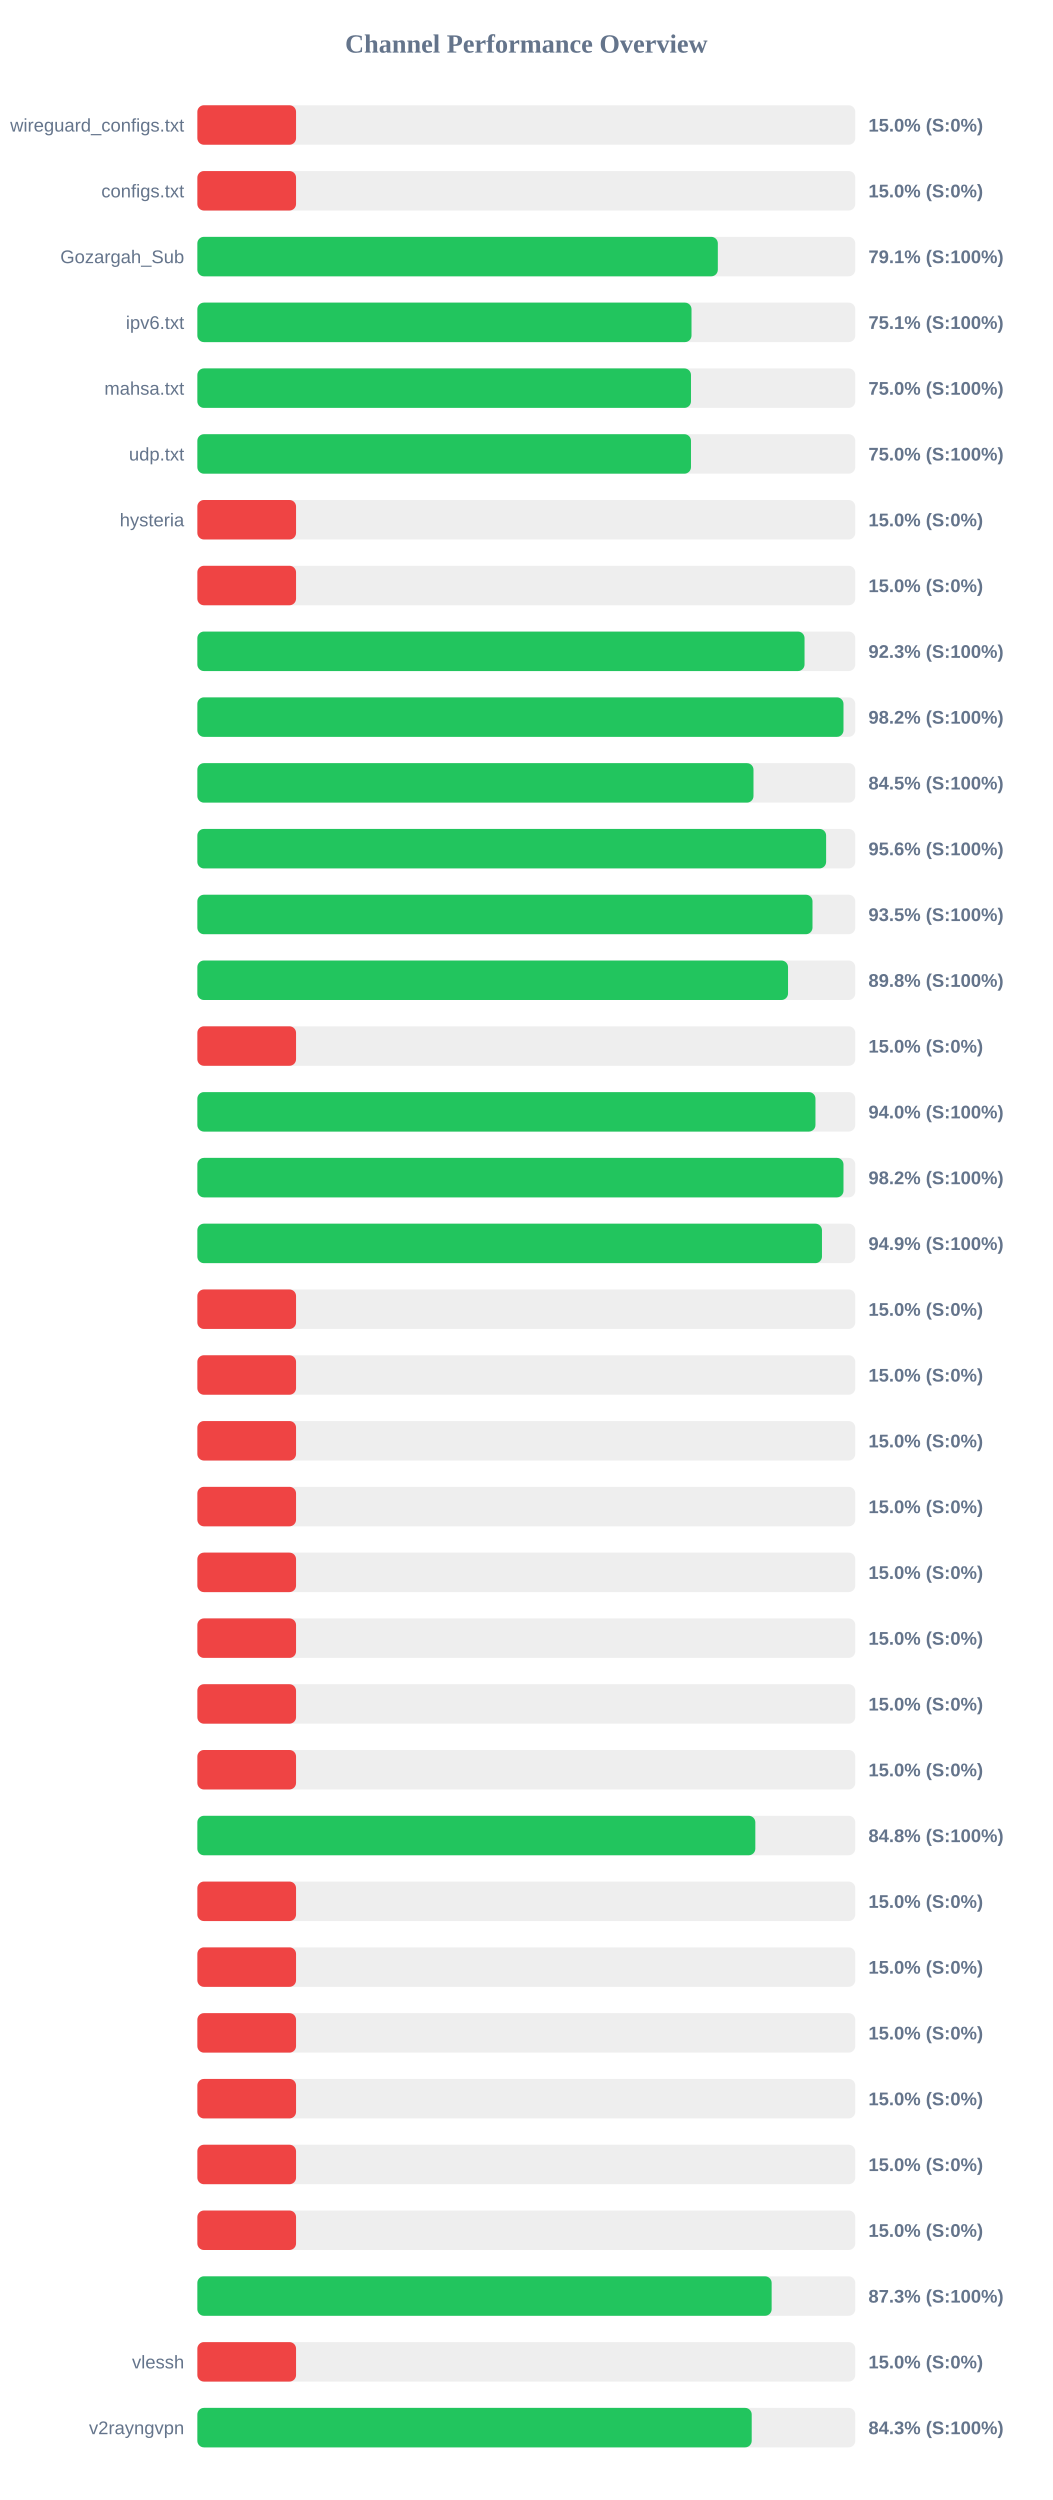
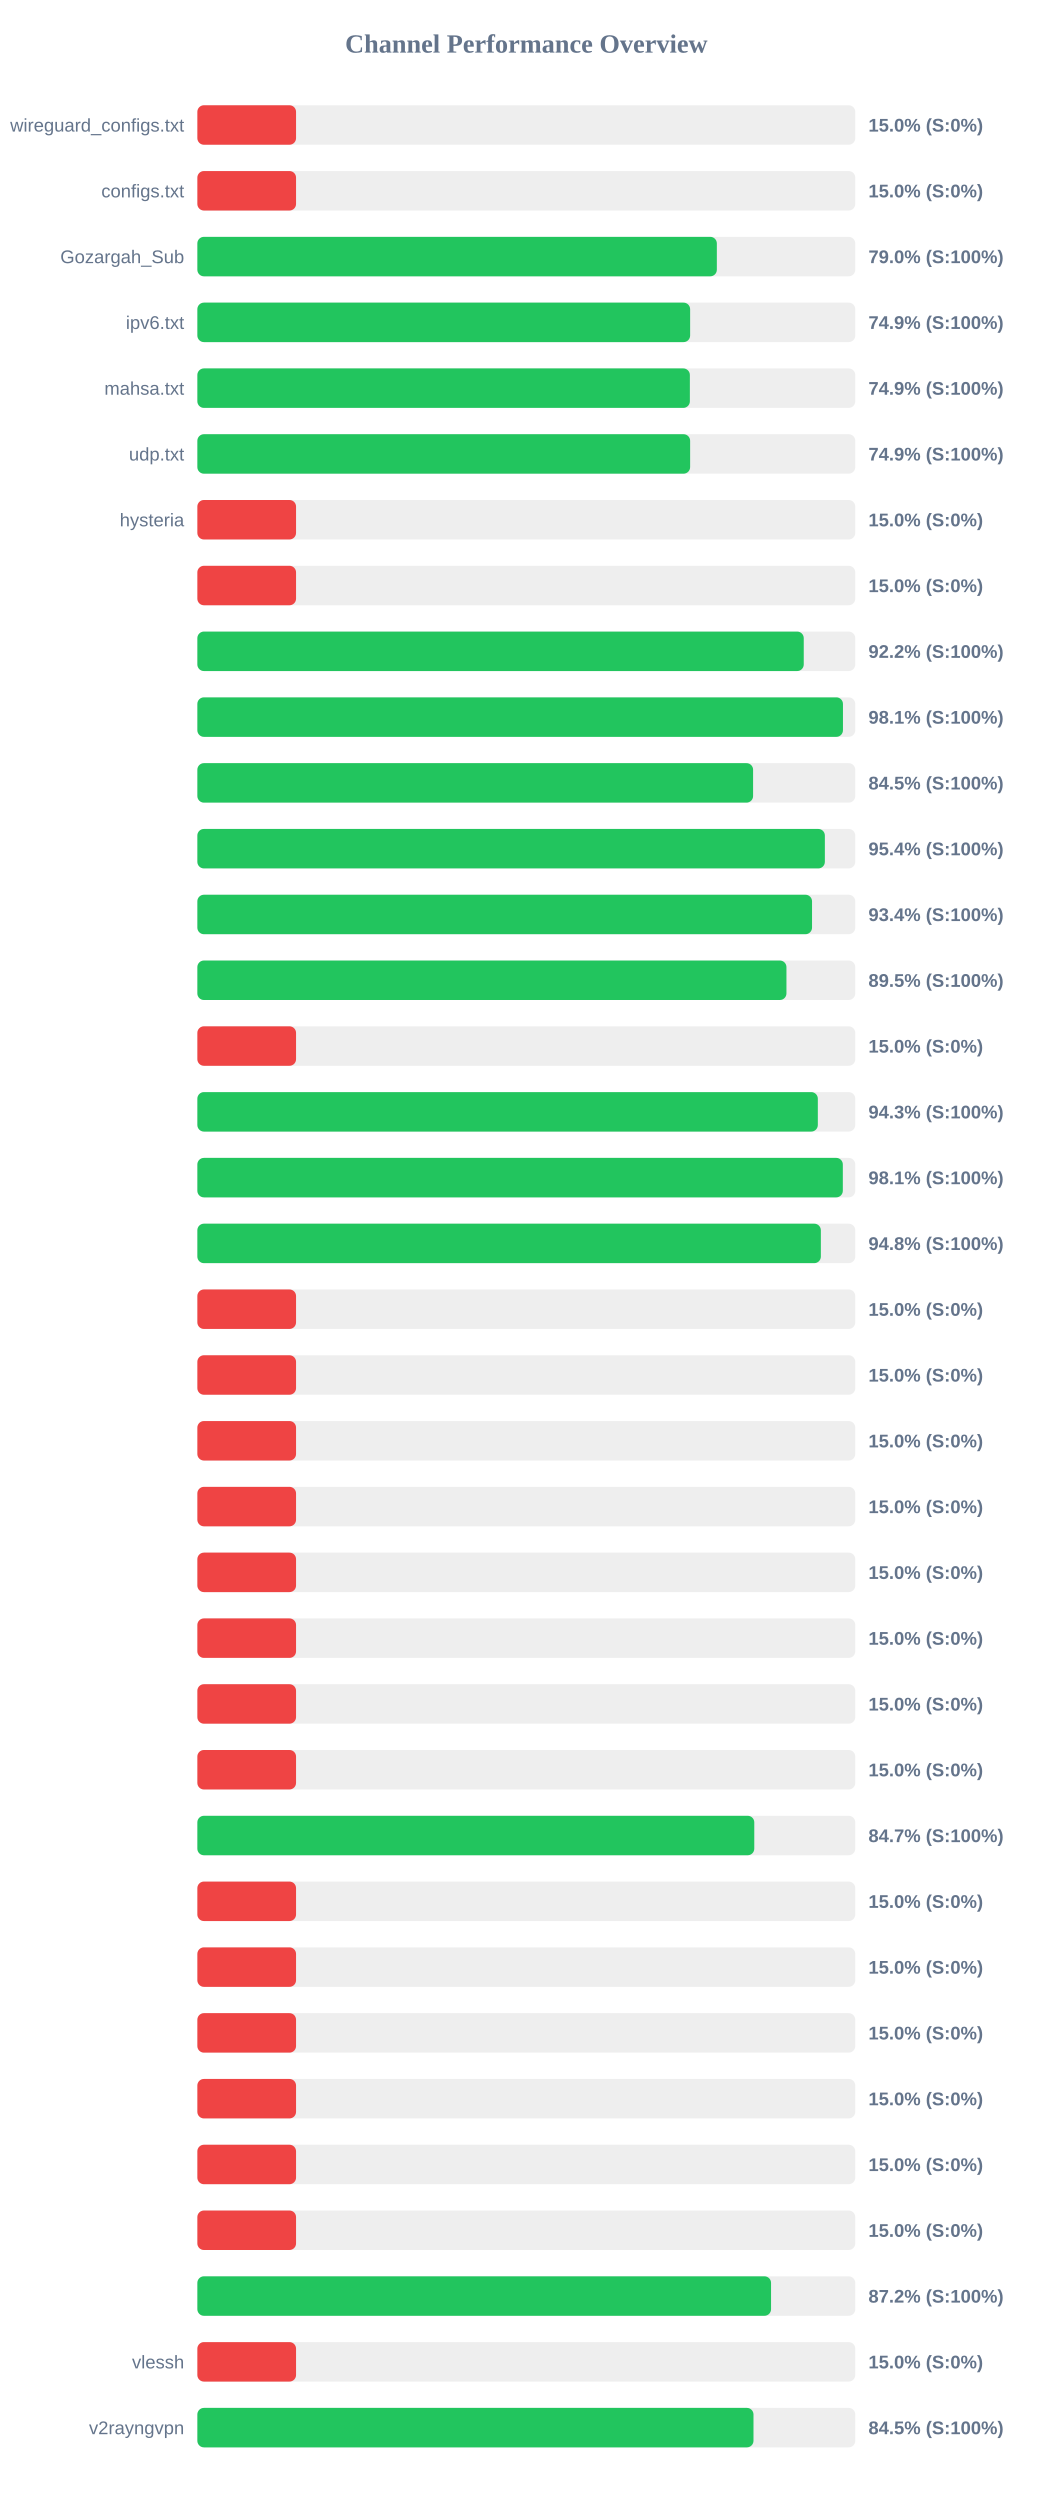
<svg xmlns="http://www.w3.org/2000/svg" width="800" height="1900" version="1.1">
  <style>
        .row { font: 14px Arial; fill: #64748b; }
        .score { font: bold 14px Arial; fill: #64748b; }
    </style>
  <text x="400" y="40" text-anchor="middle" font-size="20px" font-weight="bold" fill="#64748b">Channel Performance Overview</text>
  <rect x="150" y="80" width="500" height="30" fill="#eee" rx="5" />
  <rect x="150" y="80" width="75.0" height="30" fill="#ef4444" rx="5" />
  <text x="140" y="100" text-anchor="end" class="row">wireguard_configs.txt</text>
  <text x="660" y="100" text-anchor="start" class="score">15.0% (S:0%)</text>
  <rect x="150" y="130" width="500" height="30" fill="#eee" rx="5" />
  <rect x="150" y="130" width="75.0" height="30" fill="#ef4444" rx="5" />
  <text x="140" y="150" text-anchor="end" class="row">configs.txt</text>
  <text x="660" y="150" text-anchor="start" class="score">15.0% (S:0%)</text>
  <rect x="150" y="180" width="500" height="30" fill="#eee" rx="5" />
-   <rect x="150" y="180" width="395.55" height="30" fill="#22c55e" rx="5" />
+   <rect x="150" y="180" width="394.8" height="30" fill="#22c55e" rx="5" />
  <text x="140" y="200" text-anchor="end" class="row">Gozargah_Sub</text>
-   <text x="660" y="200" text-anchor="start" class="score">79.1% (S:100%)</text>
+   <text x="660" y="200" text-anchor="start" class="score">79.0% (S:100%)</text>
  <rect x="150" y="230" width="500" height="30" fill="#eee" rx="5" />
-   <rect x="150" y="230" width="375.55" height="30" fill="#22c55e" rx="5" />
+   <rect x="150" y="230" width="374.5" height="30" fill="#22c55e" rx="5" />
  <text x="140" y="250" text-anchor="end" class="row">ipv6.txt</text>
-   <text x="660" y="250" text-anchor="start" class="score">75.1% (S:100%)</text>
+   <text x="660" y="250" text-anchor="start" class="score">74.9% (S:100%)</text>
  <rect x="150" y="280" width="500" height="30" fill="#eee" rx="5" />
-   <rect x="150" y="280" width="375.15" height="30" fill="#22c55e" rx="5" />
+   <rect x="150" y="280" width="374.3" height="30" fill="#22c55e" rx="5" />
  <text x="140" y="300" text-anchor="end" class="row">mahsa.txt</text>
-   <text x="660" y="300" text-anchor="start" class="score">75.0% (S:100%)</text>
+   <text x="660" y="300" text-anchor="start" class="score">74.9% (S:100%)</text>
  <rect x="150" y="330" width="500" height="30" fill="#eee" rx="5" />
-   <rect x="150" y="330" width="375.15" height="30" fill="#22c55e" rx="5" />
+   <rect x="150" y="330" width="374.5" height="30" fill="#22c55e" rx="5" />
  <text x="140" y="350" text-anchor="end" class="row">udp.txt</text>
-   <text x="660" y="350" text-anchor="start" class="score">75.0% (S:100%)</text>
+   <text x="660" y="350" text-anchor="start" class="score">74.9% (S:100%)</text>
  <rect x="150" y="380" width="500" height="30" fill="#eee" rx="5" />
  <rect x="150" y="380" width="75.0" height="30" fill="#ef4444" rx="5" />
  <text x="140" y="400" text-anchor="end" class="row">hysteria</text>
  <text x="660" y="400" text-anchor="start" class="score">15.0% (S:0%)</text>
  <rect x="150" y="430" width="500" height="30" fill="#eee" rx="5" />
  <rect x="150" y="430" width="75.0" height="30" fill="#ef4444" rx="5" />
  <text x="140" y="450" text-anchor="end" class="row" />
  <text x="660" y="450" text-anchor="start" class="score">15.0% (S:0%)</text>
  <rect x="150" y="480" width="500" height="30" fill="#eee" rx="5" />
-   <rect x="150" y="480" width="461.45" height="30" fill="#22c55e" rx="5" />
+   <rect x="150" y="480" width="460.85" height="30" fill="#22c55e" rx="5" />
  <text x="140" y="500" text-anchor="end" class="row" />
-   <text x="660" y="500" text-anchor="start" class="score">92.3% (S:100%)</text>
+   <text x="660" y="500" text-anchor="start" class="score">92.2% (S:100%)</text>
  <rect x="150" y="530" width="500" height="30" fill="#eee" rx="5" />
-   <rect x="150" y="530" width="491.05" height="30" fill="#22c55e" rx="5" />
+   <rect x="150" y="530" width="490.65" height="30" fill="#22c55e" rx="5" />
  <text x="140" y="550" text-anchor="end" class="row" />
-   <text x="660" y="550" text-anchor="start" class="score">98.2% (S:100%)</text>
+   <text x="660" y="550" text-anchor="start" class="score">98.1% (S:100%)</text>
  <rect x="150" y="580" width="500" height="30" fill="#eee" rx="5" />
-   <rect x="150" y="580" width="422.65" height="30" fill="#22c55e" rx="5" />
+   <rect x="150" y="580" width="422.35" height="30" fill="#22c55e" rx="5" />
  <text x="140" y="600" text-anchor="end" class="row" />
  <text x="660" y="600" text-anchor="start" class="score">84.5% (S:100%)</text>
  <rect x="150" y="630" width="500" height="30" fill="#eee" rx="5" />
-   <rect x="150" y="630" width="477.85" height="30" fill="#22c55e" rx="5" />
+   <rect x="150" y="630" width="476.9" height="30" fill="#22c55e" rx="5" />
  <text x="140" y="650" text-anchor="end" class="row" />
-   <text x="660" y="650" text-anchor="start" class="score">95.6% (S:100%)</text>
+   <text x="660" y="650" text-anchor="start" class="score">95.4% (S:100%)</text>
  <rect x="150" y="680" width="500" height="30" fill="#eee" rx="5" />
-   <rect x="150" y="680" width="467.5" height="30" fill="#22c55e" rx="5" />
+   <rect x="150" y="680" width="467.15" height="30" fill="#22c55e" rx="5" />
  <text x="140" y="700" text-anchor="end" class="row" />
-   <text x="660" y="700" text-anchor="start" class="score">93.5% (S:100%)</text>
+   <text x="660" y="700" text-anchor="start" class="score">93.4% (S:100%)</text>
  <rect x="150" y="730" width="500" height="30" fill="#eee" rx="5" />
-   <rect x="150" y="730" width="448.9" height="30" fill="#22c55e" rx="5" />
+   <rect x="150" y="730" width="447.7" height="30" fill="#22c55e" rx="5" />
  <text x="140" y="750" text-anchor="end" class="row" />
-   <text x="660" y="750" text-anchor="start" class="score">89.8% (S:100%)</text>
+   <text x="660" y="750" text-anchor="start" class="score">89.5% (S:100%)</text>
  <rect x="150" y="780" width="500" height="30" fill="#eee" rx="5" />
  <rect x="150" y="780" width="75.0" height="30" fill="#ef4444" rx="5" />
  <text x="140" y="800" text-anchor="end" class="row" />
  <text x="660" y="800" text-anchor="start" class="score">15.0% (S:0%)</text>
  <rect x="150" y="830" width="500" height="30" fill="#eee" rx="5" />
-   <rect x="150" y="830" width="469.75" height="30" fill="#22c55e" rx="5" />
+   <rect x="150" y="830" width="471.55" height="30" fill="#22c55e" rx="5" />
  <text x="140" y="850" text-anchor="end" class="row" />
-   <text x="660" y="850" text-anchor="start" class="score">94.0% (S:100%)</text>
+   <text x="660" y="850" text-anchor="start" class="score">94.3% (S:100%)</text>
  <rect x="150" y="880" width="500" height="30" fill="#eee" rx="5" />
-   <rect x="150" y="880" width="491.05" height="30" fill="#22c55e" rx="5" />
+   <rect x="150" y="880" width="490.55" height="30" fill="#22c55e" rx="5" />
  <text x="140" y="900" text-anchor="end" class="row" />
-   <text x="660" y="900" text-anchor="start" class="score">98.2% (S:100%)</text>
+   <text x="660" y="900" text-anchor="start" class="score">98.1% (S:100%)</text>
  <rect x="150" y="930" width="500" height="30" fill="#eee" rx="5" />
-   <rect x="150" y="930" width="474.7" height="30" fill="#22c55e" rx="5" />
+   <rect x="150" y="930" width="473.85" height="30" fill="#22c55e" rx="5" />
  <text x="140" y="950" text-anchor="end" class="row" />
-   <text x="660" y="950" text-anchor="start" class="score">94.9% (S:100%)</text>
+   <text x="660" y="950" text-anchor="start" class="score">94.8% (S:100%)</text>
  <rect x="150" y="980" width="500" height="30" fill="#eee" rx="5" />
  <rect x="150" y="980" width="75.0" height="30" fill="#ef4444" rx="5" />
  <text x="140" y="1000" text-anchor="end" class="row" />
  <text x="660" y="1000" text-anchor="start" class="score">15.0% (S:0%)</text>
  <rect x="150" y="1030" width="500" height="30" fill="#eee" rx="5" />
  <rect x="150" y="1030" width="75.0" height="30" fill="#ef4444" rx="5" />
  <text x="140" y="1050" text-anchor="end" class="row" />
  <text x="660" y="1050" text-anchor="start" class="score">15.0% (S:0%)</text>
  <rect x="150" y="1080" width="500" height="30" fill="#eee" rx="5" />
  <rect x="150" y="1080" width="75.0" height="30" fill="#ef4444" rx="5" />
  <text x="140" y="1100" text-anchor="end" class="row" />
  <text x="660" y="1100" text-anchor="start" class="score">15.0% (S:0%)</text>
  <rect x="150" y="1130" width="500" height="30" fill="#eee" rx="5" />
  <rect x="150" y="1130" width="75.0" height="30" fill="#ef4444" rx="5" />
  <text x="140" y="1150" text-anchor="end" class="row" />
  <text x="660" y="1150" text-anchor="start" class="score">15.0% (S:0%)</text>
  <rect x="150" y="1180" width="500" height="30" fill="#eee" rx="5" />
  <rect x="150" y="1180" width="75.0" height="30" fill="#ef4444" rx="5" />
  <text x="140" y="1200" text-anchor="end" class="row" />
  <text x="660" y="1200" text-anchor="start" class="score">15.0% (S:0%)</text>
  <rect x="150" y="1230" width="500" height="30" fill="#eee" rx="5" />
  <rect x="150" y="1230" width="75.0" height="30" fill="#ef4444" rx="5" />
  <text x="140" y="1250" text-anchor="end" class="row" />
  <text x="660" y="1250" text-anchor="start" class="score">15.0% (S:0%)</text>
  <rect x="150" y="1280" width="500" height="30" fill="#eee" rx="5" />
  <rect x="150" y="1280" width="75.0" height="30" fill="#ef4444" rx="5" />
  <text x="140" y="1300" text-anchor="end" class="row" />
  <text x="660" y="1300" text-anchor="start" class="score">15.0% (S:0%)</text>
  <rect x="150" y="1330" width="500" height="30" fill="#eee" rx="5" />
  <rect x="150" y="1330" width="75.0" height="30" fill="#ef4444" rx="5" />
  <text x="140" y="1350" text-anchor="end" class="row" />
  <text x="660" y="1350" text-anchor="start" class="score">15.0% (S:0%)</text>
  <rect x="150" y="1380" width="500" height="30" fill="#eee" rx="5" />
-   <rect x="150" y="1380" width="424.05" height="30" fill="#22c55e" rx="5" />
+   <rect x="150" y="1380" width="423.25" height="30" fill="#22c55e" rx="5" />
  <text x="140" y="1400" text-anchor="end" class="row" />
-   <text x="660" y="1400" text-anchor="start" class="score">84.8% (S:100%)</text>
+   <text x="660" y="1400" text-anchor="start" class="score">84.7% (S:100%)</text>
  <rect x="150" y="1430" width="500" height="30" fill="#eee" rx="5" />
  <rect x="150" y="1430" width="75.0" height="30" fill="#ef4444" rx="5" />
  <text x="140" y="1450" text-anchor="end" class="row" />
  <text x="660" y="1450" text-anchor="start" class="score">15.0% (S:0%)</text>
  <rect x="150" y="1480" width="500" height="30" fill="#eee" rx="5" />
  <rect x="150" y="1480" width="75.0" height="30" fill="#ef4444" rx="5" />
  <text x="140" y="1500" text-anchor="end" class="row" />
  <text x="660" y="1500" text-anchor="start" class="score">15.0% (S:0%)</text>
  <rect x="150" y="1530" width="500" height="30" fill="#eee" rx="5" />
  <rect x="150" y="1530" width="75.0" height="30" fill="#ef4444" rx="5" />
  <text x="140" y="1550" text-anchor="end" class="row" />
  <text x="660" y="1550" text-anchor="start" class="score">15.0% (S:0%)</text>
  <rect x="150" y="1580" width="500" height="30" fill="#eee" rx="5" />
  <rect x="150" y="1580" width="75.0" height="30" fill="#ef4444" rx="5" />
  <text x="140" y="1600" text-anchor="end" class="row" />
  <text x="660" y="1600" text-anchor="start" class="score">15.0% (S:0%)</text>
  <rect x="150" y="1630" width="500" height="30" fill="#eee" rx="5" />
  <rect x="150" y="1630" width="75.0" height="30" fill="#ef4444" rx="5" />
  <text x="140" y="1650" text-anchor="end" class="row" />
  <text x="660" y="1650" text-anchor="start" class="score">15.0% (S:0%)</text>
  <rect x="150" y="1680" width="500" height="30" fill="#eee" rx="5" />
  <rect x="150" y="1680" width="75.0" height="30" fill="#ef4444" rx="5" />
  <text x="140" y="1700" text-anchor="end" class="row" />
  <text x="660" y="1700" text-anchor="start" class="score">15.0% (S:0%)</text>
  <rect x="150" y="1730" width="500" height="30" fill="#eee" rx="5" />
-   <rect x="150" y="1730" width="436.45" height="30" fill="#22c55e" rx="5" />
+   <rect x="150" y="1730" width="436.0" height="30" fill="#22c55e" rx="5" />
  <text x="140" y="1750" text-anchor="end" class="row" />
-   <text x="660" y="1750" text-anchor="start" class="score">87.3% (S:100%)</text>
+   <text x="660" y="1750" text-anchor="start" class="score">87.2% (S:100%)</text>
  <rect x="150" y="1780" width="500" height="30" fill="#eee" rx="5" />
  <rect x="150" y="1780" width="75.0" height="30" fill="#ef4444" rx="5" />
  <text x="140" y="1800" text-anchor="end" class="row">vlessh</text>
  <text x="660" y="1800" text-anchor="start" class="score">15.0% (S:0%)</text>
  <rect x="150" y="1830" width="500" height="30" fill="#eee" rx="5" />
-   <rect x="150" y="1830" width="421.3" height="30" fill="#22c55e" rx="5" />
+   <rect x="150" y="1830" width="422.65" height="30" fill="#22c55e" rx="5" />
  <text x="140" y="1850" text-anchor="end" class="row">v2rayngvpn</text>
-   <text x="660" y="1850" text-anchor="start" class="score">84.3% (S:100%)</text>
+   <text x="660" y="1850" text-anchor="start" class="score">84.5% (S:100%)</text>
</svg>
